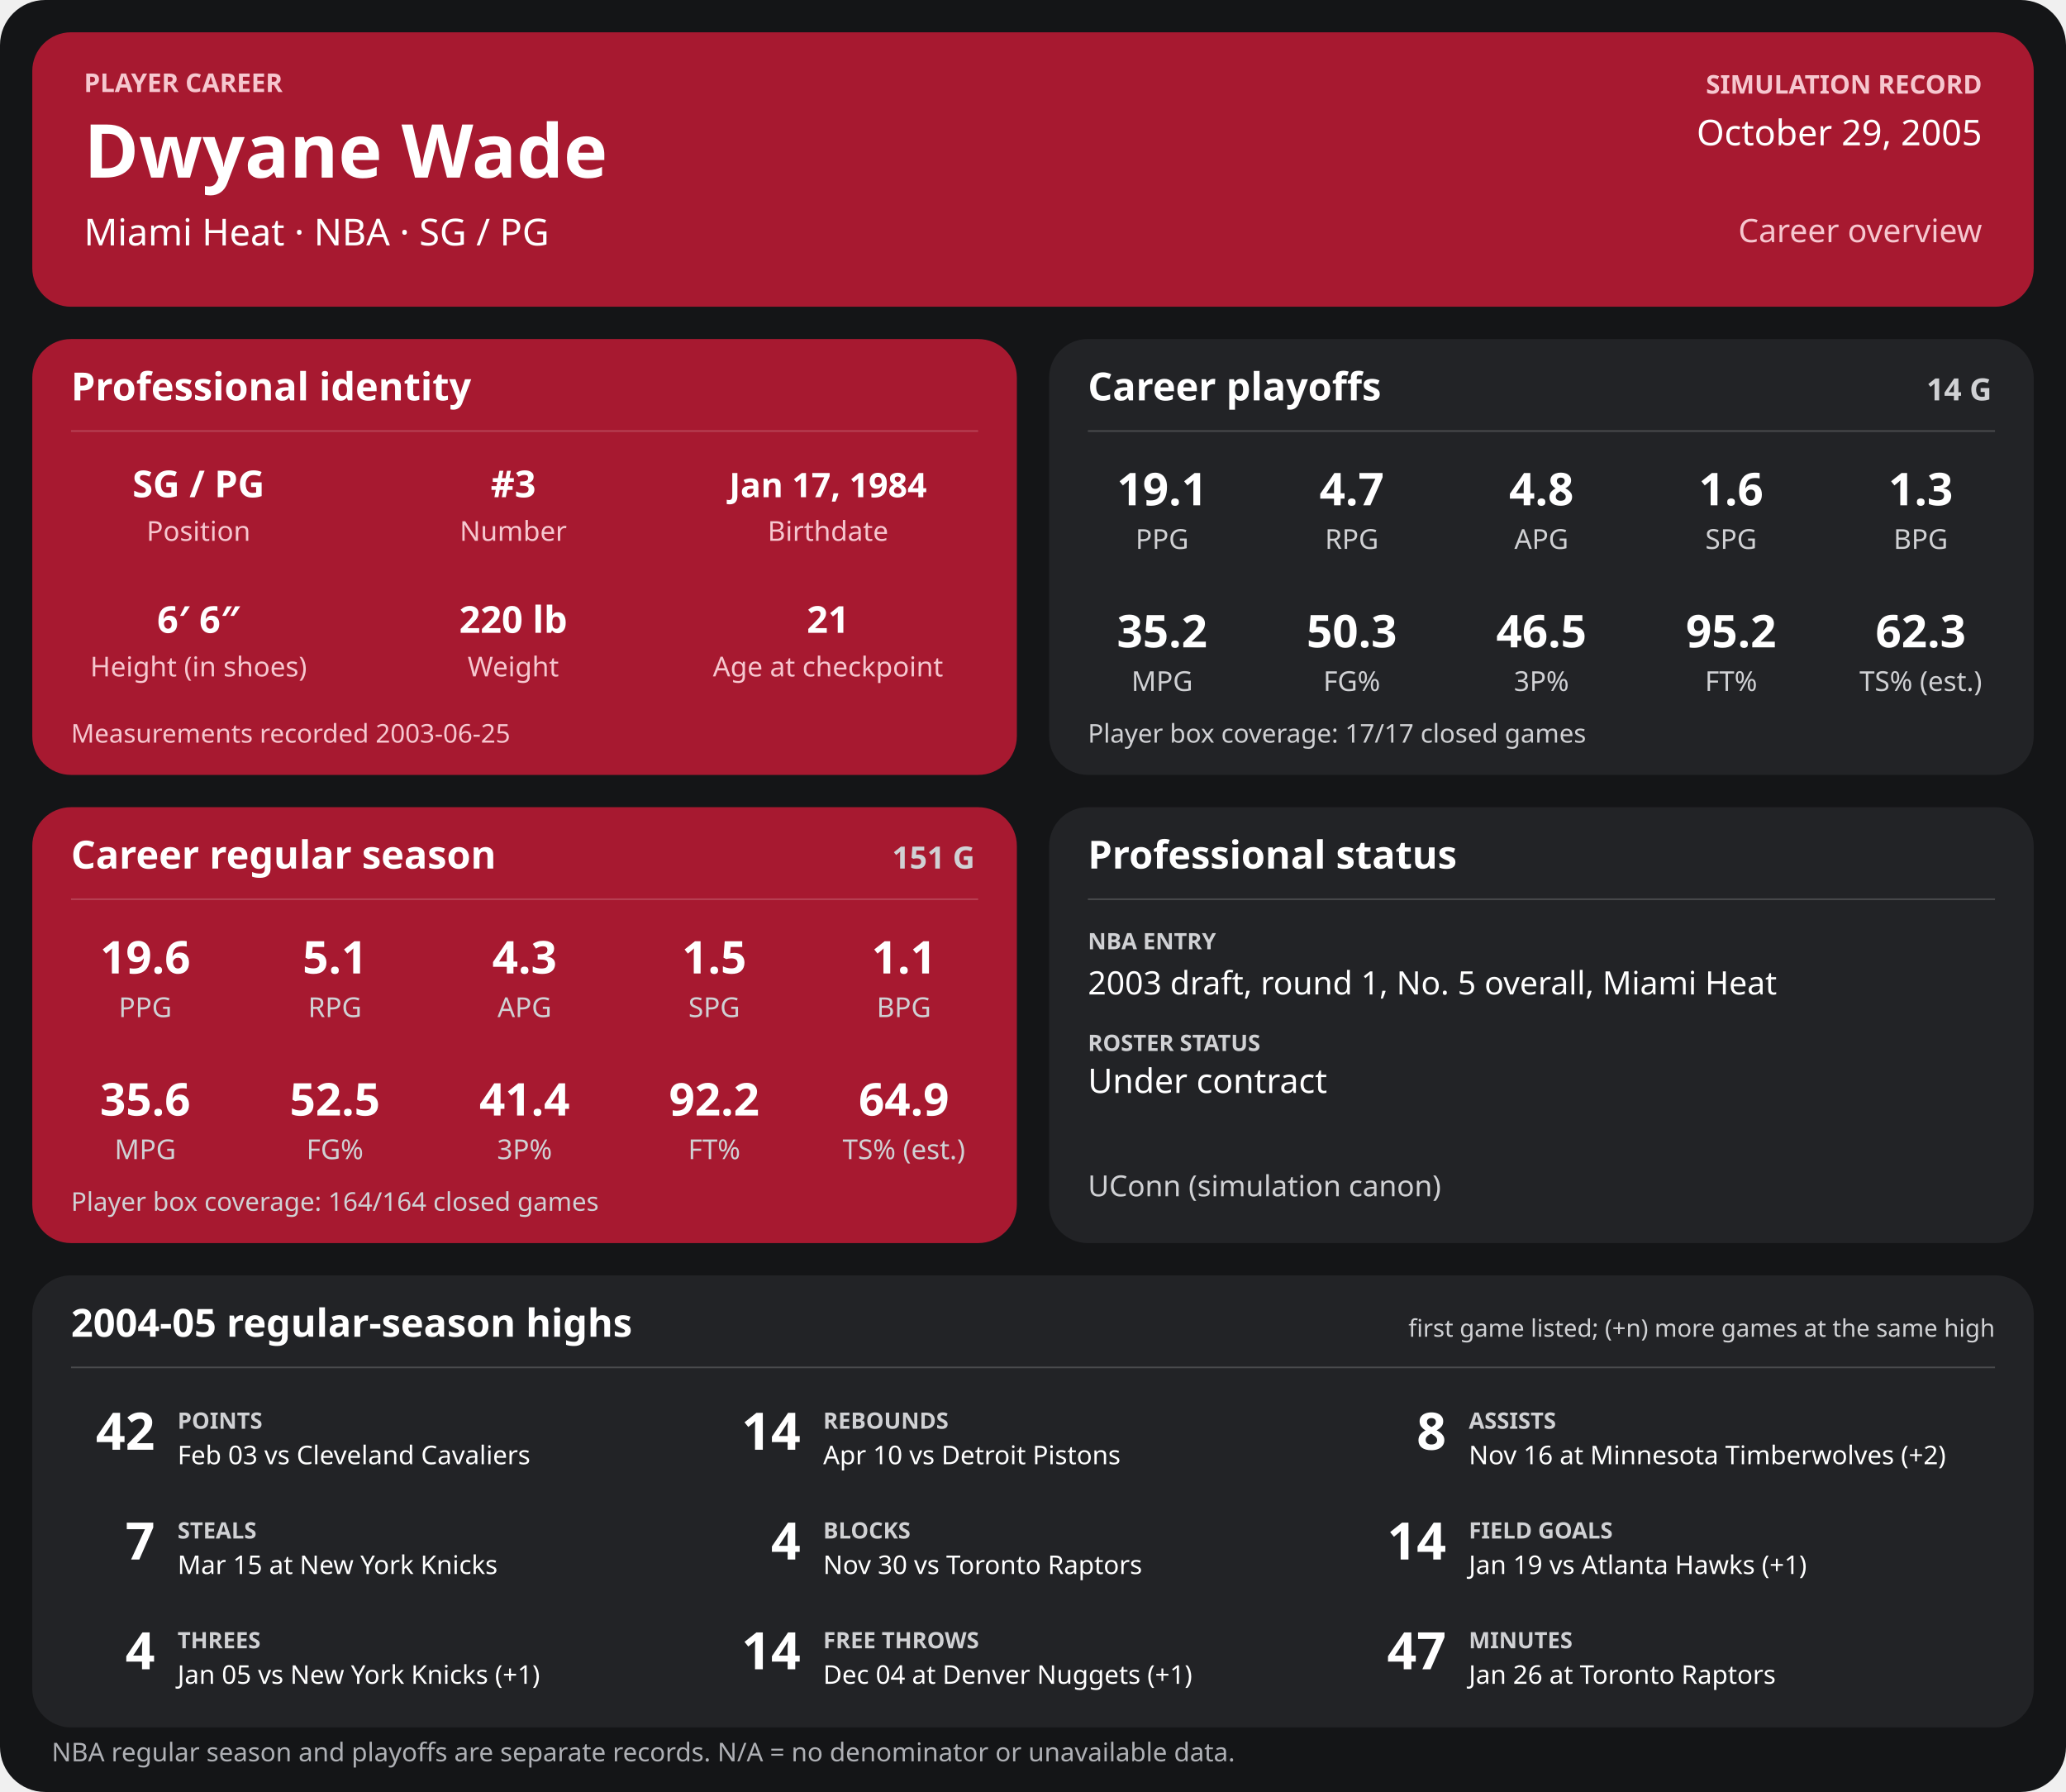
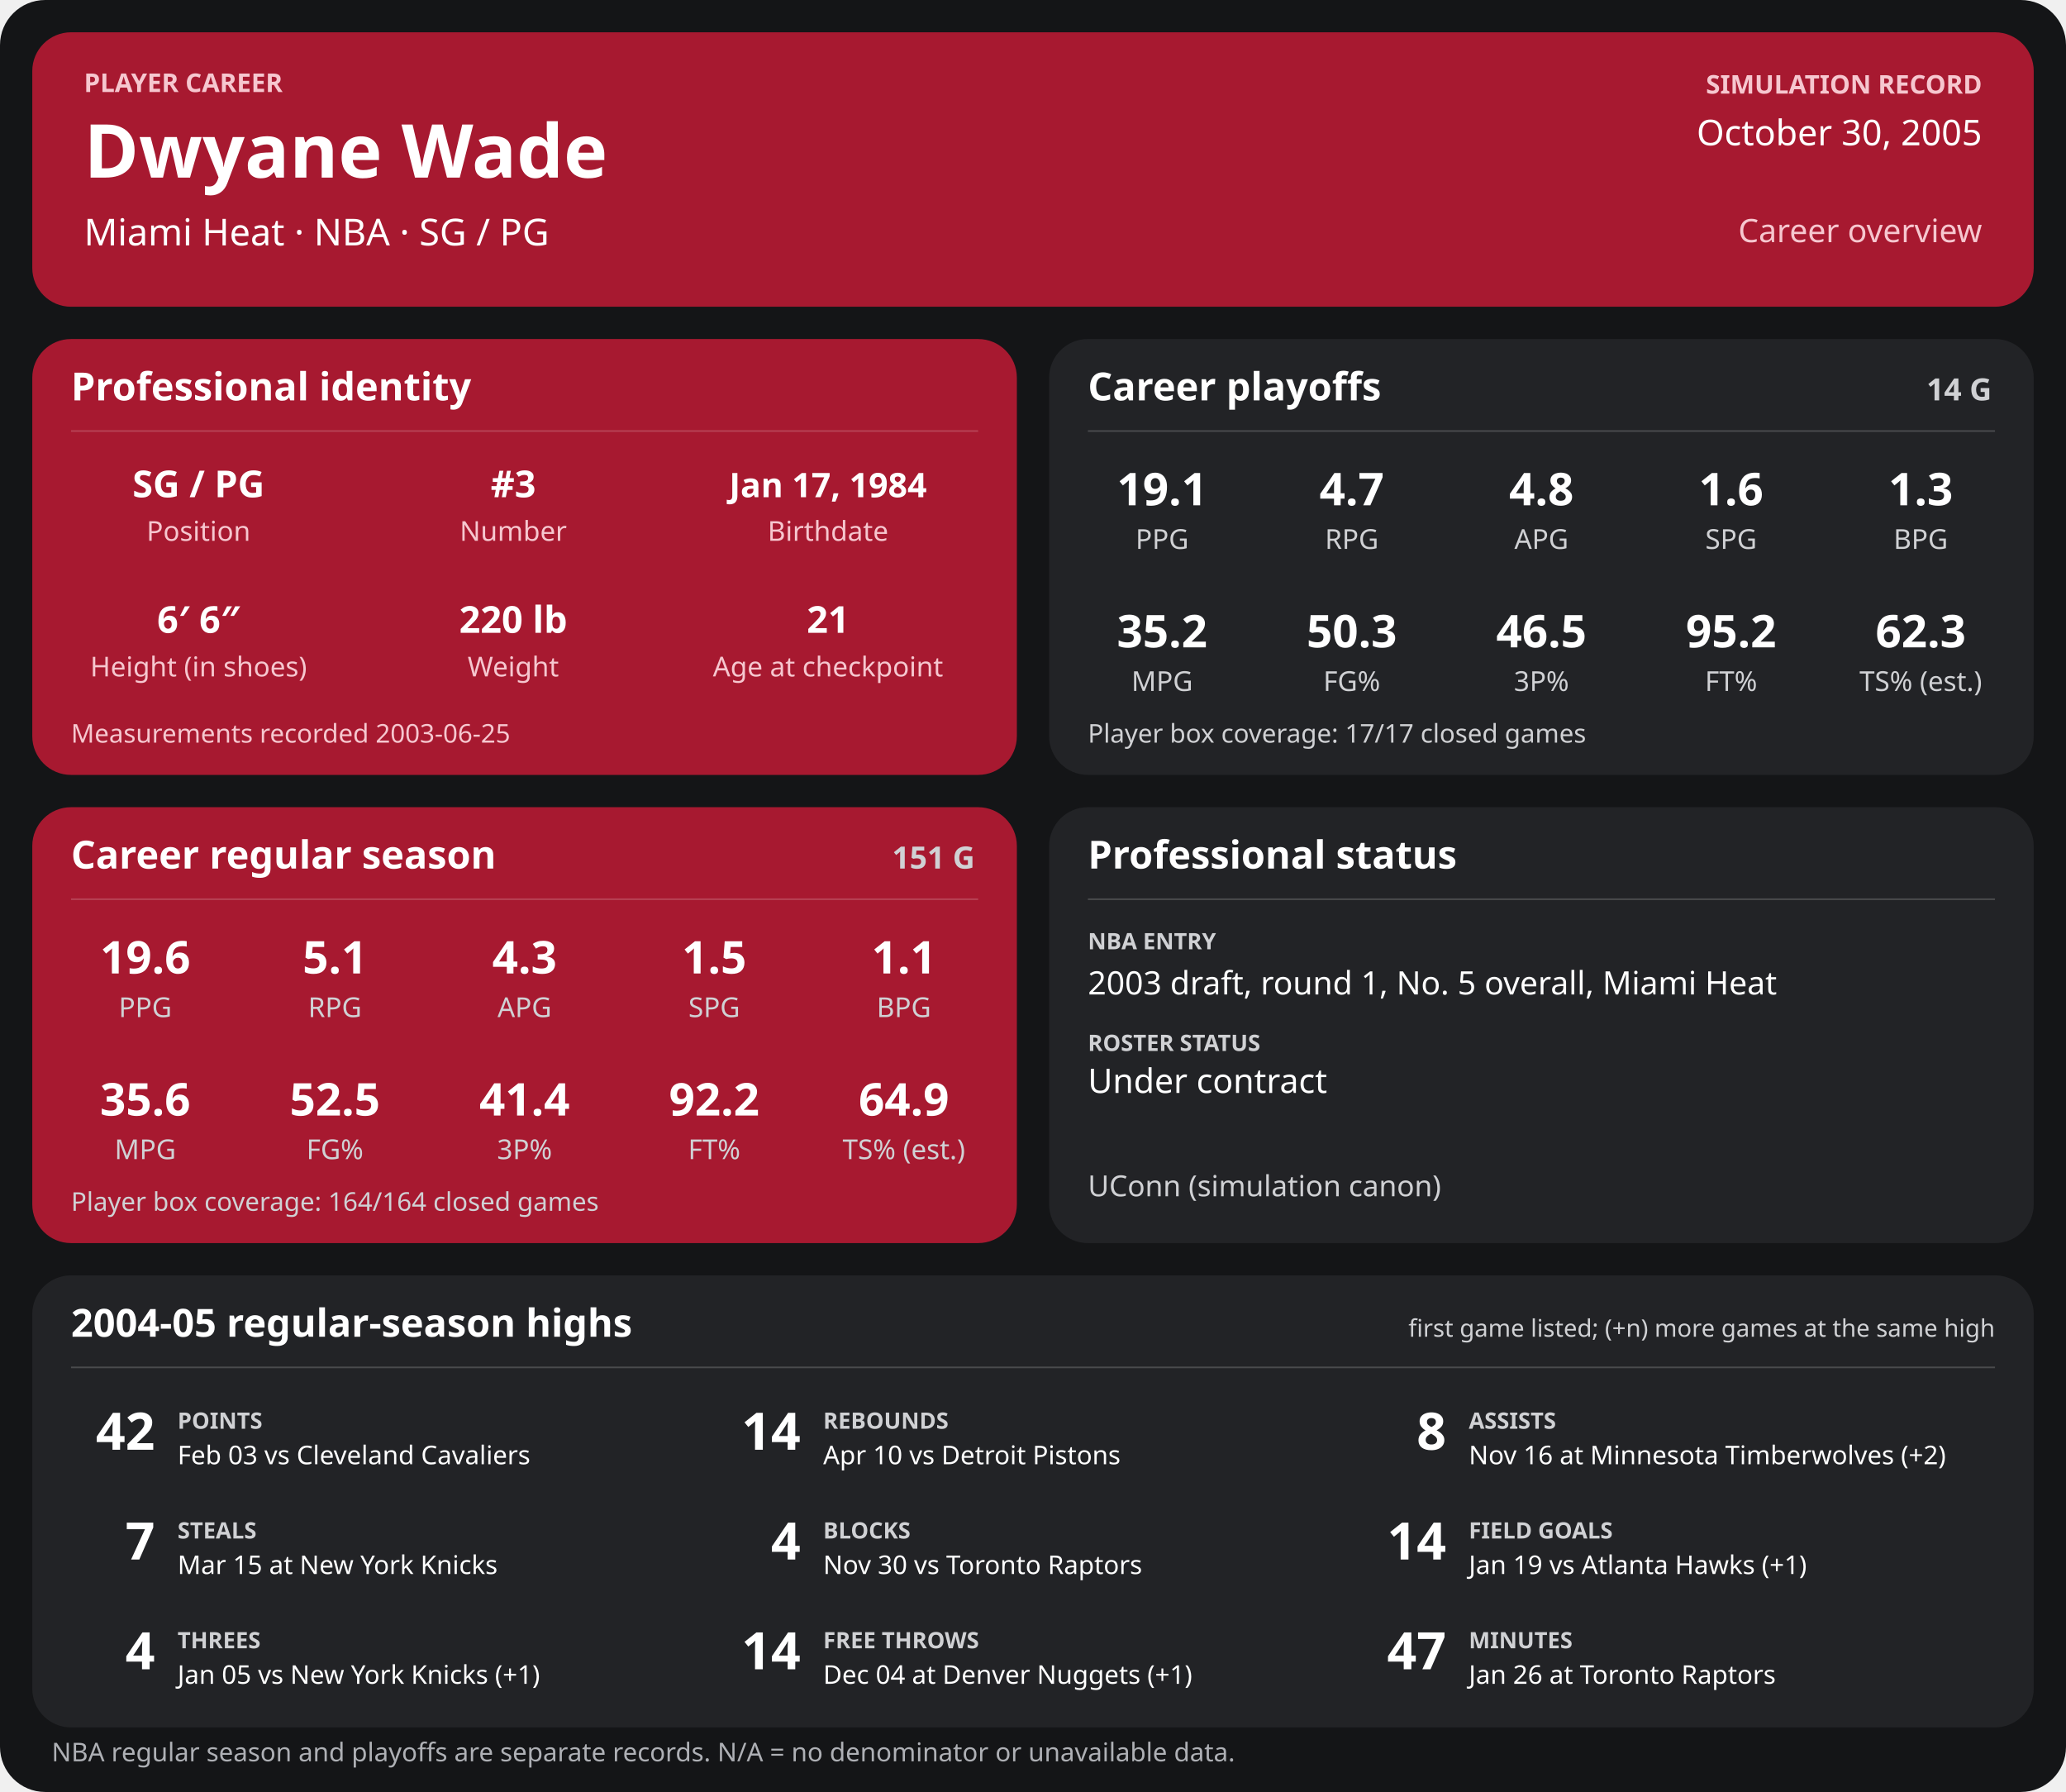
<svg xmlns="http://www.w3.org/2000/svg" width="1280" height="1110" viewBox="0 0 1280 1110" role="img" aria-labelledby="title desc">
  <rect width="1280" height="1110" rx="28" fill="#141517" />
  <g>
    <rect x="20" y="20" width="1240" height="170" rx="24" fill="#a71930" />
    <text x="52" y="57" font-family="sans-serif" fill="#f6c7cf" font-size="16" font-weight="700" text-anchor="start">PLAYER CAREER</text>
    <text x="52" y="110" font-family="sans-serif" fill="#ffffff" font-size="46" font-weight="700" text-anchor="start">Dwyane Wade</text>
    <text x="52" y="152" font-family="sans-serif" fill="#ffffff" font-size="23" font-weight="400" text-anchor="start">Miami Heat  ·  NBA  ·  SG / PG</text>
    <text x="1228" y="58" font-family="sans-serif" fill="#f6c7cf" font-size="16" font-weight="700" text-anchor="end">SIMULATION RECORD</text>
-     <text x="1228" y="90" font-family="sans-serif" fill="#ffffff" font-size="22" font-weight="500" text-anchor="end">October 29, 2005</text>
+     <text x="1228" y="90" font-family="sans-serif" fill="#ffffff" font-size="22" font-weight="500" text-anchor="end">October 30, 2005</text>
    <text x="1228" y="150" font-family="sans-serif" fill="#f6c7cf" font-size="20" font-weight="500" text-anchor="end">Career overview</text>
    <rect x="20" y="210" width="610" height="270" rx="24" fill="#a71930" />
    <text x="44" y="248" font-family="sans-serif" fill="#ffffff" font-size="24" font-weight="700" text-anchor="start">Professional identity</text>
    <line x1="44" y1="267" x2="606" y2="267" stroke="#ffffff" stroke-opacity="0.18" />
    <text x="123" y="308" font-family="sans-serif" fill="#ffffff" font-size="23" font-weight="600" text-anchor="middle">SG / PG</text>
    <text x="123" y="335" font-family="sans-serif" fill="#f6c7cf" font-size="17" font-weight="400" text-anchor="middle">Position</text>
    <text x="318" y="308" font-family="sans-serif" fill="#ffffff" font-size="23" font-weight="600" text-anchor="middle">#3</text>
    <text x="318" y="335" font-family="sans-serif" fill="#f6c7cf" font-size="17" font-weight="400" text-anchor="middle">Number</text>
    <text x="513" y="308" font-family="sans-serif" fill="#ffffff" font-size="21" font-weight="600" text-anchor="middle">Jan 17, 1984</text>
    <text x="513" y="335" font-family="sans-serif" fill="#f6c7cf" font-size="17" font-weight="400" text-anchor="middle">Birthdate</text>
    <text x="123" y="392" font-family="sans-serif" fill="#ffffff" font-size="23" font-weight="600" text-anchor="middle">6′ 6″</text>
    <text x="123" y="419" font-family="sans-serif" fill="#f6c7cf" font-size="17" font-weight="400" text-anchor="middle">Height (in shoes)</text>
    <text x="318" y="392" font-family="sans-serif" fill="#ffffff" font-size="23" font-weight="600" text-anchor="middle">220 lb</text>
    <text x="318" y="419" font-family="sans-serif" fill="#f6c7cf" font-size="17" font-weight="400" text-anchor="middle">Weight</text>
    <text x="513" y="392" font-family="sans-serif" fill="#ffffff" font-size="23" font-weight="600" text-anchor="middle">21</text>
    <text x="513" y="419" font-family="sans-serif" fill="#f6c7cf" font-size="17" font-weight="400" text-anchor="middle">Age at checkpoint</text>
    <text x="44" y="460" font-family="sans-serif" fill="#f6c7cf" font-size="16" font-weight="400" text-anchor="start">Measurements recorded 2003-06-25</text>
    <rect x="650" y="210" width="610" height="270" rx="24" fill="#222326" />
    <text x="674" y="248" font-family="sans-serif" fill="#ffffff" font-size="24" font-weight="700" text-anchor="start">Career playoffs</text>
    <text x="1234" y="248" font-family="sans-serif" fill="#d0d1d4" font-size="19" font-weight="700" text-anchor="end">14 G</text>
    <line x1="674" y1="267" x2="1236" y2="267" stroke="#ffffff" stroke-opacity="0.18" />
    <text x="720.0" y="313" font-family="sans-serif" fill="#ffffff" font-size="28" font-weight="600" text-anchor="middle">19.1</text>
    <text x="720.0" y="340" font-family="sans-serif" fill="#d0d1d4" font-size="17" font-weight="400" text-anchor="middle">PPG</text>
    <text x="837.5" y="313" font-family="sans-serif" fill="#ffffff" font-size="28" font-weight="600" text-anchor="middle">4.7</text>
    <text x="837.5" y="340" font-family="sans-serif" fill="#d0d1d4" font-size="17" font-weight="400" text-anchor="middle">RPG</text>
    <text x="955.0" y="313" font-family="sans-serif" fill="#ffffff" font-size="28" font-weight="600" text-anchor="middle">4.8</text>
    <text x="955.0" y="340" font-family="sans-serif" fill="#d0d1d4" font-size="17" font-weight="400" text-anchor="middle">APG</text>
    <text x="1072.5" y="313" font-family="sans-serif" fill="#ffffff" font-size="28" font-weight="600" text-anchor="middle">1.6</text>
    <text x="1072.5" y="340" font-family="sans-serif" fill="#d0d1d4" font-size="17" font-weight="400" text-anchor="middle">SPG</text>
    <text x="1190.0" y="313" font-family="sans-serif" fill="#ffffff" font-size="28" font-weight="600" text-anchor="middle">1.3</text>
    <text x="1190.0" y="340" font-family="sans-serif" fill="#d0d1d4" font-size="17" font-weight="400" text-anchor="middle">BPG</text>
    <text x="720.0" y="401" font-family="sans-serif" fill="#ffffff" font-size="28" font-weight="600" text-anchor="middle">35.2</text>
    <text x="720.0" y="428" font-family="sans-serif" fill="#d0d1d4" font-size="17" font-weight="400" text-anchor="middle">MPG</text>
    <text x="837.5" y="401" font-family="sans-serif" fill="#ffffff" font-size="28" font-weight="600" text-anchor="middle">50.3</text>
    <text x="837.5" y="428" font-family="sans-serif" fill="#d0d1d4" font-size="17" font-weight="400" text-anchor="middle">FG%</text>
    <text x="955.0" y="401" font-family="sans-serif" fill="#ffffff" font-size="28" font-weight="600" text-anchor="middle">46.5</text>
    <text x="955.0" y="428" font-family="sans-serif" fill="#d0d1d4" font-size="17" font-weight="400" text-anchor="middle">3P%</text>
    <text x="1072.5" y="401" font-family="sans-serif" fill="#ffffff" font-size="28" font-weight="600" text-anchor="middle">95.2</text>
    <text x="1072.5" y="428" font-family="sans-serif" fill="#d0d1d4" font-size="17" font-weight="400" text-anchor="middle">FT%</text>
    <text x="1190.0" y="401" font-family="sans-serif" fill="#ffffff" font-size="28" font-weight="600" text-anchor="middle">62.3</text>
    <text x="1190.0" y="428" font-family="sans-serif" fill="#d0d1d4" font-size="17" font-weight="400" text-anchor="middle">TS% (est.)</text>
    <text x="674" y="460" font-family="sans-serif" fill="#d0d1d4" font-size="16" font-weight="400" text-anchor="start">Player box coverage: 17/17 closed games</text>
    <rect x="20" y="500" width="610" height="270" rx="24" fill="#a71930" />
    <text x="44" y="538" font-family="sans-serif" fill="#ffffff" font-size="24" font-weight="700" text-anchor="start">Career regular season</text>
    <text x="604" y="538" font-family="sans-serif" fill="#d0d1d4" font-size="19" font-weight="700" text-anchor="end">151 G</text>
    <line x1="44" y1="557" x2="606" y2="557" stroke="#ffffff" stroke-opacity="0.18" />
    <text x="90.0" y="603" font-family="sans-serif" fill="#ffffff" font-size="28" font-weight="600" text-anchor="middle">19.6</text>
    <text x="90.0" y="630" font-family="sans-serif" fill="#d0d1d4" font-size="17" font-weight="400" text-anchor="middle">PPG</text>
    <text x="207.5" y="603" font-family="sans-serif" fill="#ffffff" font-size="28" font-weight="600" text-anchor="middle">5.1</text>
    <text x="207.5" y="630" font-family="sans-serif" fill="#d0d1d4" font-size="17" font-weight="400" text-anchor="middle">RPG</text>
    <text x="325.0" y="603" font-family="sans-serif" fill="#ffffff" font-size="28" font-weight="600" text-anchor="middle">4.3</text>
    <text x="325.0" y="630" font-family="sans-serif" fill="#d0d1d4" font-size="17" font-weight="400" text-anchor="middle">APG</text>
    <text x="442.5" y="603" font-family="sans-serif" fill="#ffffff" font-size="28" font-weight="600" text-anchor="middle">1.5</text>
    <text x="442.5" y="630" font-family="sans-serif" fill="#d0d1d4" font-size="17" font-weight="400" text-anchor="middle">SPG</text>
    <text x="560.0" y="603" font-family="sans-serif" fill="#ffffff" font-size="28" font-weight="600" text-anchor="middle">1.1</text>
    <text x="560.0" y="630" font-family="sans-serif" fill="#d0d1d4" font-size="17" font-weight="400" text-anchor="middle">BPG</text>
    <text x="90.0" y="691" font-family="sans-serif" fill="#ffffff" font-size="28" font-weight="600" text-anchor="middle">35.6</text>
    <text x="90.0" y="718" font-family="sans-serif" fill="#d0d1d4" font-size="17" font-weight="400" text-anchor="middle">MPG</text>
    <text x="207.5" y="691" font-family="sans-serif" fill="#ffffff" font-size="28" font-weight="600" text-anchor="middle">52.5</text>
    <text x="207.5" y="718" font-family="sans-serif" fill="#d0d1d4" font-size="17" font-weight="400" text-anchor="middle">FG%</text>
    <text x="325.0" y="691" font-family="sans-serif" fill="#ffffff" font-size="28" font-weight="600" text-anchor="middle">41.4</text>
    <text x="325.0" y="718" font-family="sans-serif" fill="#d0d1d4" font-size="17" font-weight="400" text-anchor="middle">3P%</text>
    <text x="442.5" y="691" font-family="sans-serif" fill="#ffffff" font-size="28" font-weight="600" text-anchor="middle">92.2</text>
    <text x="442.5" y="718" font-family="sans-serif" fill="#d0d1d4" font-size="17" font-weight="400" text-anchor="middle">FT%</text>
    <text x="560.0" y="691" font-family="sans-serif" fill="#ffffff" font-size="28" font-weight="600" text-anchor="middle">64.9</text>
    <text x="560.0" y="718" font-family="sans-serif" fill="#d0d1d4" font-size="17" font-weight="400" text-anchor="middle">TS% (est.)</text>
    <text x="44" y="750" font-family="sans-serif" fill="#d0d1d4" font-size="16" font-weight="400" text-anchor="start">Player box coverage: 164/164 closed games</text>
    <rect x="650" y="500" width="610" height="270" rx="24" fill="#222326" />
    <text x="674" y="538" font-family="sans-serif" fill="#ffffff" font-size="24" font-weight="700" text-anchor="start">Professional status</text>
    <line x1="674" y1="557" x2="1236" y2="557" stroke="#ffffff" stroke-opacity="0.18" />
    <text x="674" y="588" font-family="sans-serif" fill="#d0d1d4" font-size="14" font-weight="700" text-anchor="start">NBA ENTRY</text>
    <text x="674" y="616" font-family="sans-serif" fill="#ffffff" font-size="20" font-weight="500" text-anchor="start">2003 draft, round 1, No. 5 overall, Miami Heat</text>
    <text x="674" y="651" font-family="sans-serif" fill="#d0d1d4" font-size="14" font-weight="700" text-anchor="start">ROSTER STATUS</text>
    <text x="674" y="677" font-family="sans-serif" fill="#ffffff" font-size="21" font-weight="500" text-anchor="start">Under contract</text>
    <text x="674" y="741" font-family="sans-serif" fill="#d0d1d4" font-size="18" font-weight="400" text-anchor="start">UConn (simulation canon)</text>
    <rect x="20" y="790" width="1240" height="280" rx="24" fill="#222326" />
    <text x="44" y="828" font-family="sans-serif" fill="#ffffff" font-size="24" font-weight="700" text-anchor="start">2004-05 regular-season highs</text>
    <text x="1236" y="828" font-family="sans-serif" fill="#d0d1d4" font-size="15" font-weight="400" text-anchor="end">first game listed; (+n) more games at the same high</text>
    <line x1="44" y1="847" x2="1236" y2="847" stroke="#ffffff" stroke-opacity="0.18" />
    <text x="96" y="898" font-family="sans-serif" fill="#ffffff" font-size="32" font-weight="700" text-anchor="end">42</text>
    <text x="110" y="885" font-family="sans-serif" fill="#d0d1d4" font-size="14" font-weight="700" text-anchor="start">POINTS</text>
    <text x="110" y="907" font-family="sans-serif" fill="#ffffff" font-size="16" font-weight="400" text-anchor="start">Feb 03 vs Cleveland Cavaliers</text>
    <text x="496" y="898" font-family="sans-serif" fill="#ffffff" font-size="32" font-weight="700" text-anchor="end">14</text>
    <text x="510" y="885" font-family="sans-serif" fill="#d0d1d4" font-size="14" font-weight="700" text-anchor="start">REBOUNDS</text>
    <text x="510" y="907" font-family="sans-serif" fill="#ffffff" font-size="16" font-weight="400" text-anchor="start">Apr 10 vs Detroit Pistons</text>
    <text x="896" y="898" font-family="sans-serif" fill="#ffffff" font-size="32" font-weight="700" text-anchor="end">8</text>
    <text x="910" y="885" font-family="sans-serif" fill="#d0d1d4" font-size="14" font-weight="700" text-anchor="start">ASSISTS</text>
    <text x="910" y="907" font-family="sans-serif" fill="#ffffff" font-size="16" font-weight="400" text-anchor="start">Nov 16 at Minnesota Timberwolves (+2)</text>
    <text x="96" y="966" font-family="sans-serif" fill="#ffffff" font-size="32" font-weight="700" text-anchor="end">7</text>
    <text x="110" y="953" font-family="sans-serif" fill="#d0d1d4" font-size="14" font-weight="700" text-anchor="start">STEALS</text>
    <text x="110" y="975" font-family="sans-serif" fill="#ffffff" font-size="16" font-weight="400" text-anchor="start">Mar 15 at New York Knicks</text>
    <text x="496" y="966" font-family="sans-serif" fill="#ffffff" font-size="32" font-weight="700" text-anchor="end">4</text>
    <text x="510" y="953" font-family="sans-serif" fill="#d0d1d4" font-size="14" font-weight="700" text-anchor="start">BLOCKS</text>
    <text x="510" y="975" font-family="sans-serif" fill="#ffffff" font-size="16" font-weight="400" text-anchor="start">Nov 30 vs Toronto Raptors</text>
    <text x="896" y="966" font-family="sans-serif" fill="#ffffff" font-size="32" font-weight="700" text-anchor="end">14</text>
    <text x="910" y="953" font-family="sans-serif" fill="#d0d1d4" font-size="14" font-weight="700" text-anchor="start">FIELD GOALS</text>
    <text x="910" y="975" font-family="sans-serif" fill="#ffffff" font-size="16" font-weight="400" text-anchor="start">Jan 19 vs Atlanta Hawks (+1)</text>
    <text x="96" y="1034" font-family="sans-serif" fill="#ffffff" font-size="32" font-weight="700" text-anchor="end">4</text>
    <text x="110" y="1021" font-family="sans-serif" fill="#d0d1d4" font-size="14" font-weight="700" text-anchor="start">THREES</text>
    <text x="110" y="1043" font-family="sans-serif" fill="#ffffff" font-size="16" font-weight="400" text-anchor="start">Jan 05 vs New York Knicks (+1)</text>
    <text x="496" y="1034" font-family="sans-serif" fill="#ffffff" font-size="32" font-weight="700" text-anchor="end">14</text>
    <text x="510" y="1021" font-family="sans-serif" fill="#d0d1d4" font-size="14" font-weight="700" text-anchor="start">FREE THROWS</text>
    <text x="510" y="1043" font-family="sans-serif" fill="#ffffff" font-size="16" font-weight="400" text-anchor="start">Dec 04 at Denver Nuggets (+1)</text>
    <text x="896" y="1034" font-family="sans-serif" fill="#ffffff" font-size="32" font-weight="700" text-anchor="end">47</text>
    <text x="910" y="1021" font-family="sans-serif" fill="#d0d1d4" font-size="14" font-weight="700" text-anchor="start">MINUTES</text>
    <text x="910" y="1043" font-family="sans-serif" fill="#ffffff" font-size="16" font-weight="400" text-anchor="start">Jan 26 at Toronto Raptors</text>
    <text x="32" y="1091" font-family="sans-serif" fill="#aeb0b5" font-size="16" font-weight="400" text-anchor="start">NBA regular season and playoffs are separate records. N/A = no denominator or unavailable data.</text>
  </g>
</svg>
